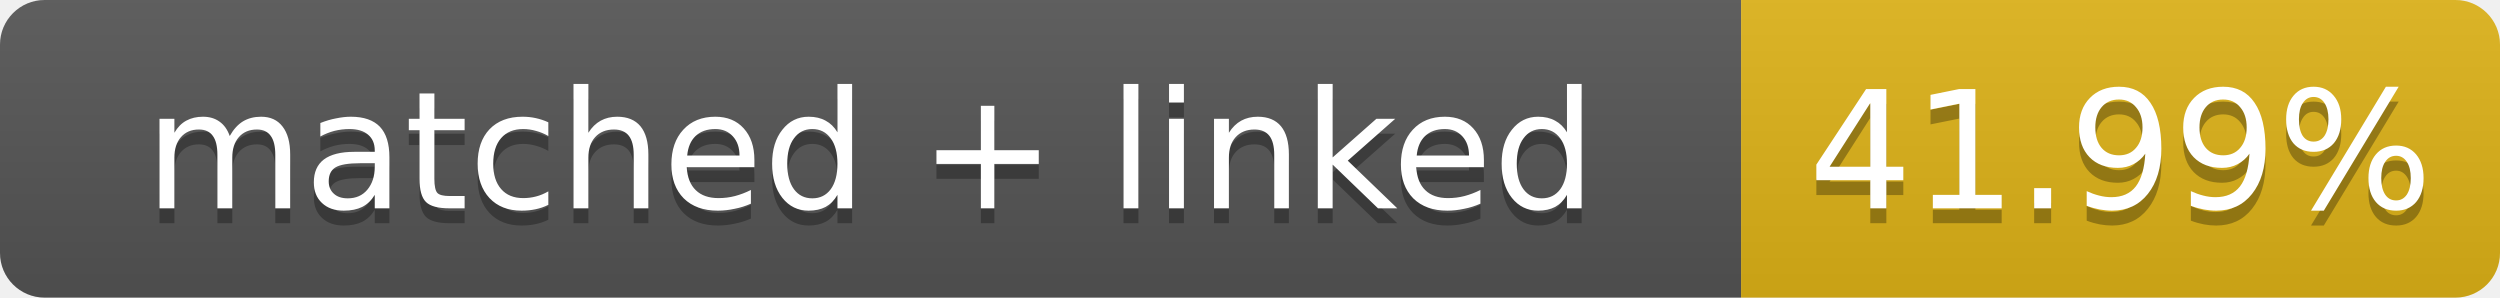
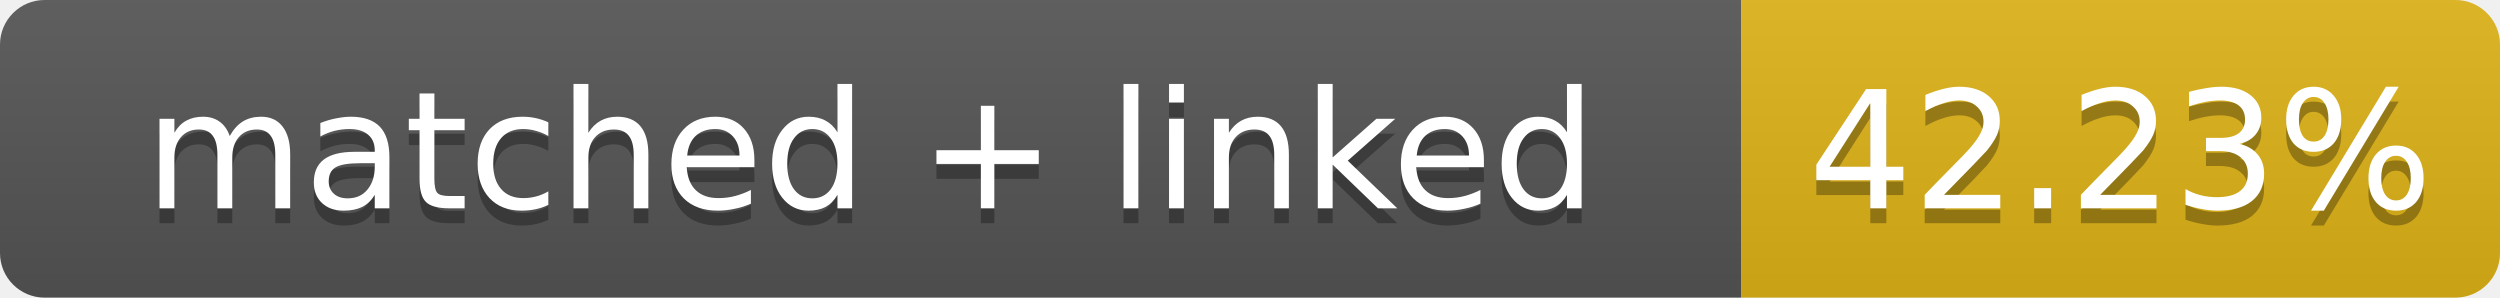
- <svg xmlns="http://www.w3.org/2000/svg" width="168" height="20" role="img" aria-label="matched + linked: 41.99%">
+ <svg xmlns="http://www.w3.org/2000/svg" width="168" height="20" role="img" aria-label="matched + linked: 42.23%">
  <linearGradient id="s" x2="0" y2="100%">
    <stop offset="0" stop-color="#bbb" stop-opacity=".1" />
    <stop offset="1" stop-opacity=".1" />
  </linearGradient>
  <clipPath id="r">
    <rect width="168" height="20" rx="3" fill="#fff" />
  </clipPath>
  <g clip-path="url(#r)">
    <rect width="117" height="20" fill="#555" />
    <rect x="117" width="51" height="20" fill="#dfb317" />
    <rect width="168" height="20" fill="url(#s)" />
  </g>
  <g fill="#fff" text-anchor="middle" font-family="Verdana,Geneva,DejaVu Sans,sans-serif" font-size="11">
    <text x="58.5" y="15" fill="#010101" fill-opacity=".3">matched + linked</text>
    <text x="58.5" y="14">matched + linked</text>
-     <text x="142.5" y="15" fill="#010101" fill-opacity=".3">41.99%</text>
-     <text x="142.5" y="14">41.99%</text>
+     <text x="142.5" y="15" fill="#010101" fill-opacity=".3">42.23%</text>
+     <text x="142.5" y="14">42.23%</text>
  </g>
</svg>
